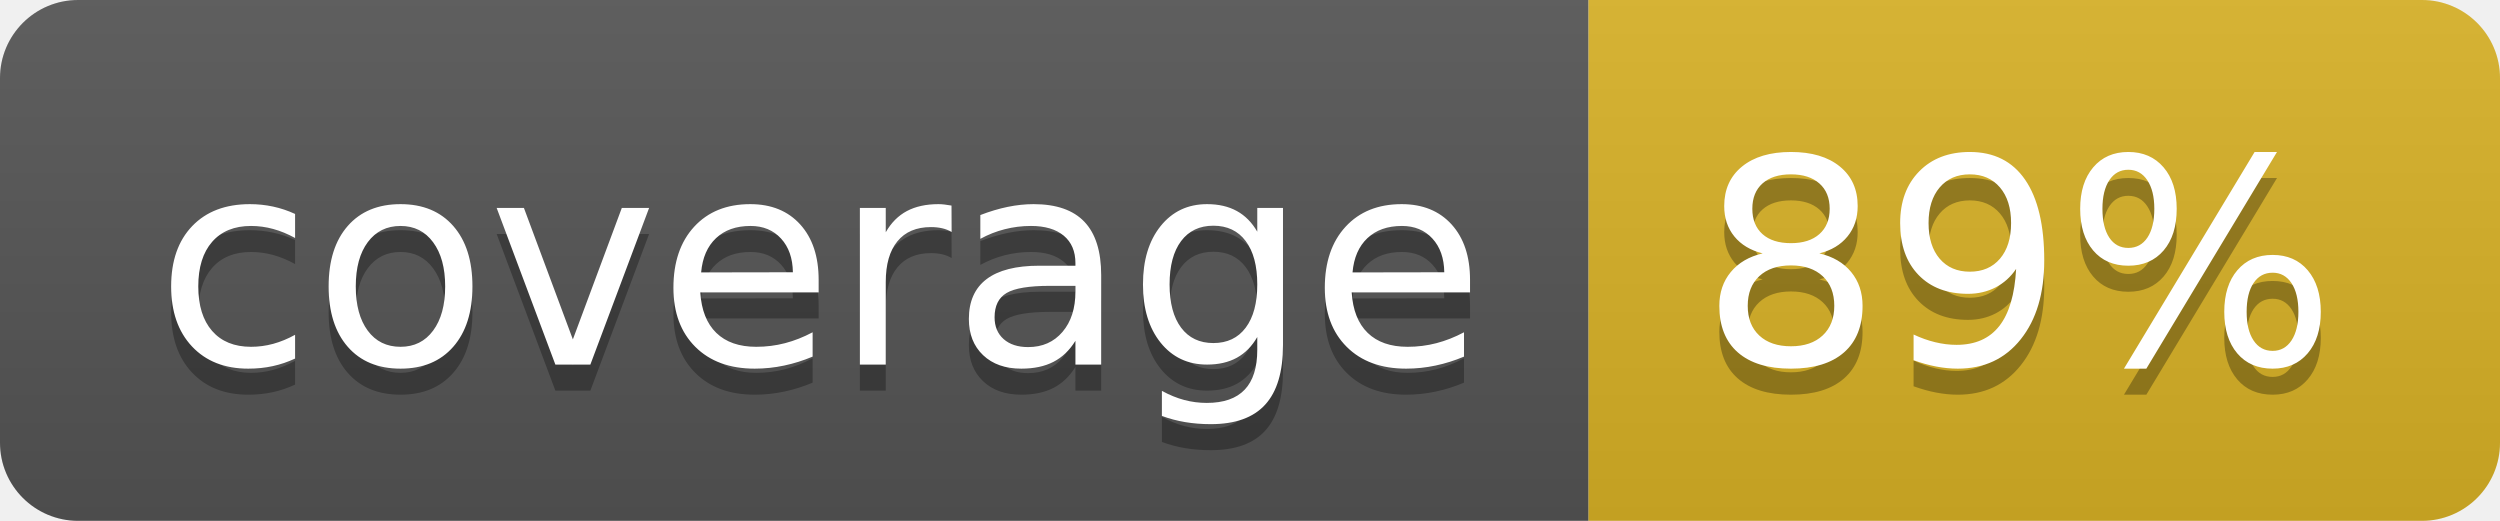
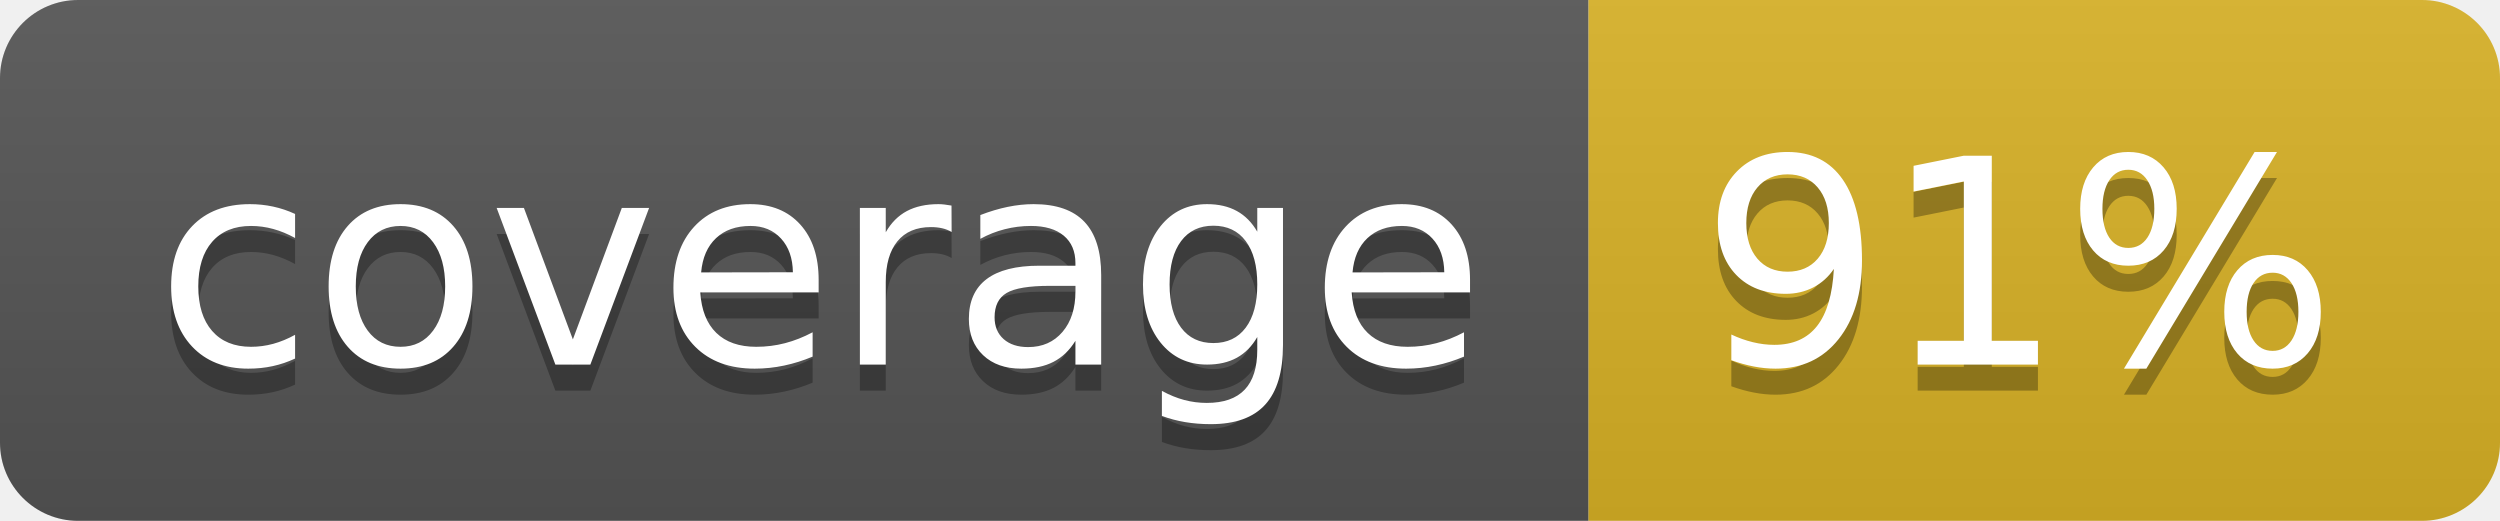
<svg xmlns="http://www.w3.org/2000/svg" width="96" height="20">
  <linearGradient id="b" x2="0" y2="100%">
    <stop offset="0" stop-color="#bbb" stop-opacity=".1" />
    <stop offset="1" stop-opacity=".1" />
  </linearGradient>
  <clipPath id="a">
    <rect width="96" height="20" rx="3" fill="#fff" />
  </clipPath>
  <g clip-path="url(#a)">
    <path fill="#555" d="M0 0h61v20H0z" />
    <path fill="#D9B226" d="M61 0h35v20H61z" />
    <path fill="url(#b)" d="M0 0h96v20H0z" />
  </g>
  <g fill="#fff" text-anchor="middle" font-family="DejaVu Sans,Verdana,Geneva,sans-serif" font-size="110">
    <text x="315" y="150" fill="#010101" fill-opacity=".3" transform="scale(.1)" textLength="510">coverage</text>
    <text x="315" y="140" transform="scale(.1)" textLength="510">coverage</text>
-     <text x="775" y="150" fill="#010101" fill-opacity=".3" transform="scale(.1)" textLength="250">89%</text>
-     <text x="775" y="140" transform="scale(.1)" textLength="250">89%</text>
+     <text x="775" y="150" fill="#010101" fill-opacity=".3" transform="scale(.1)" textLength="250">91%</text>
+     <text x="775" y="140" transform="scale(.1)" textLength="250">91%</text>
  </g>
</svg>
